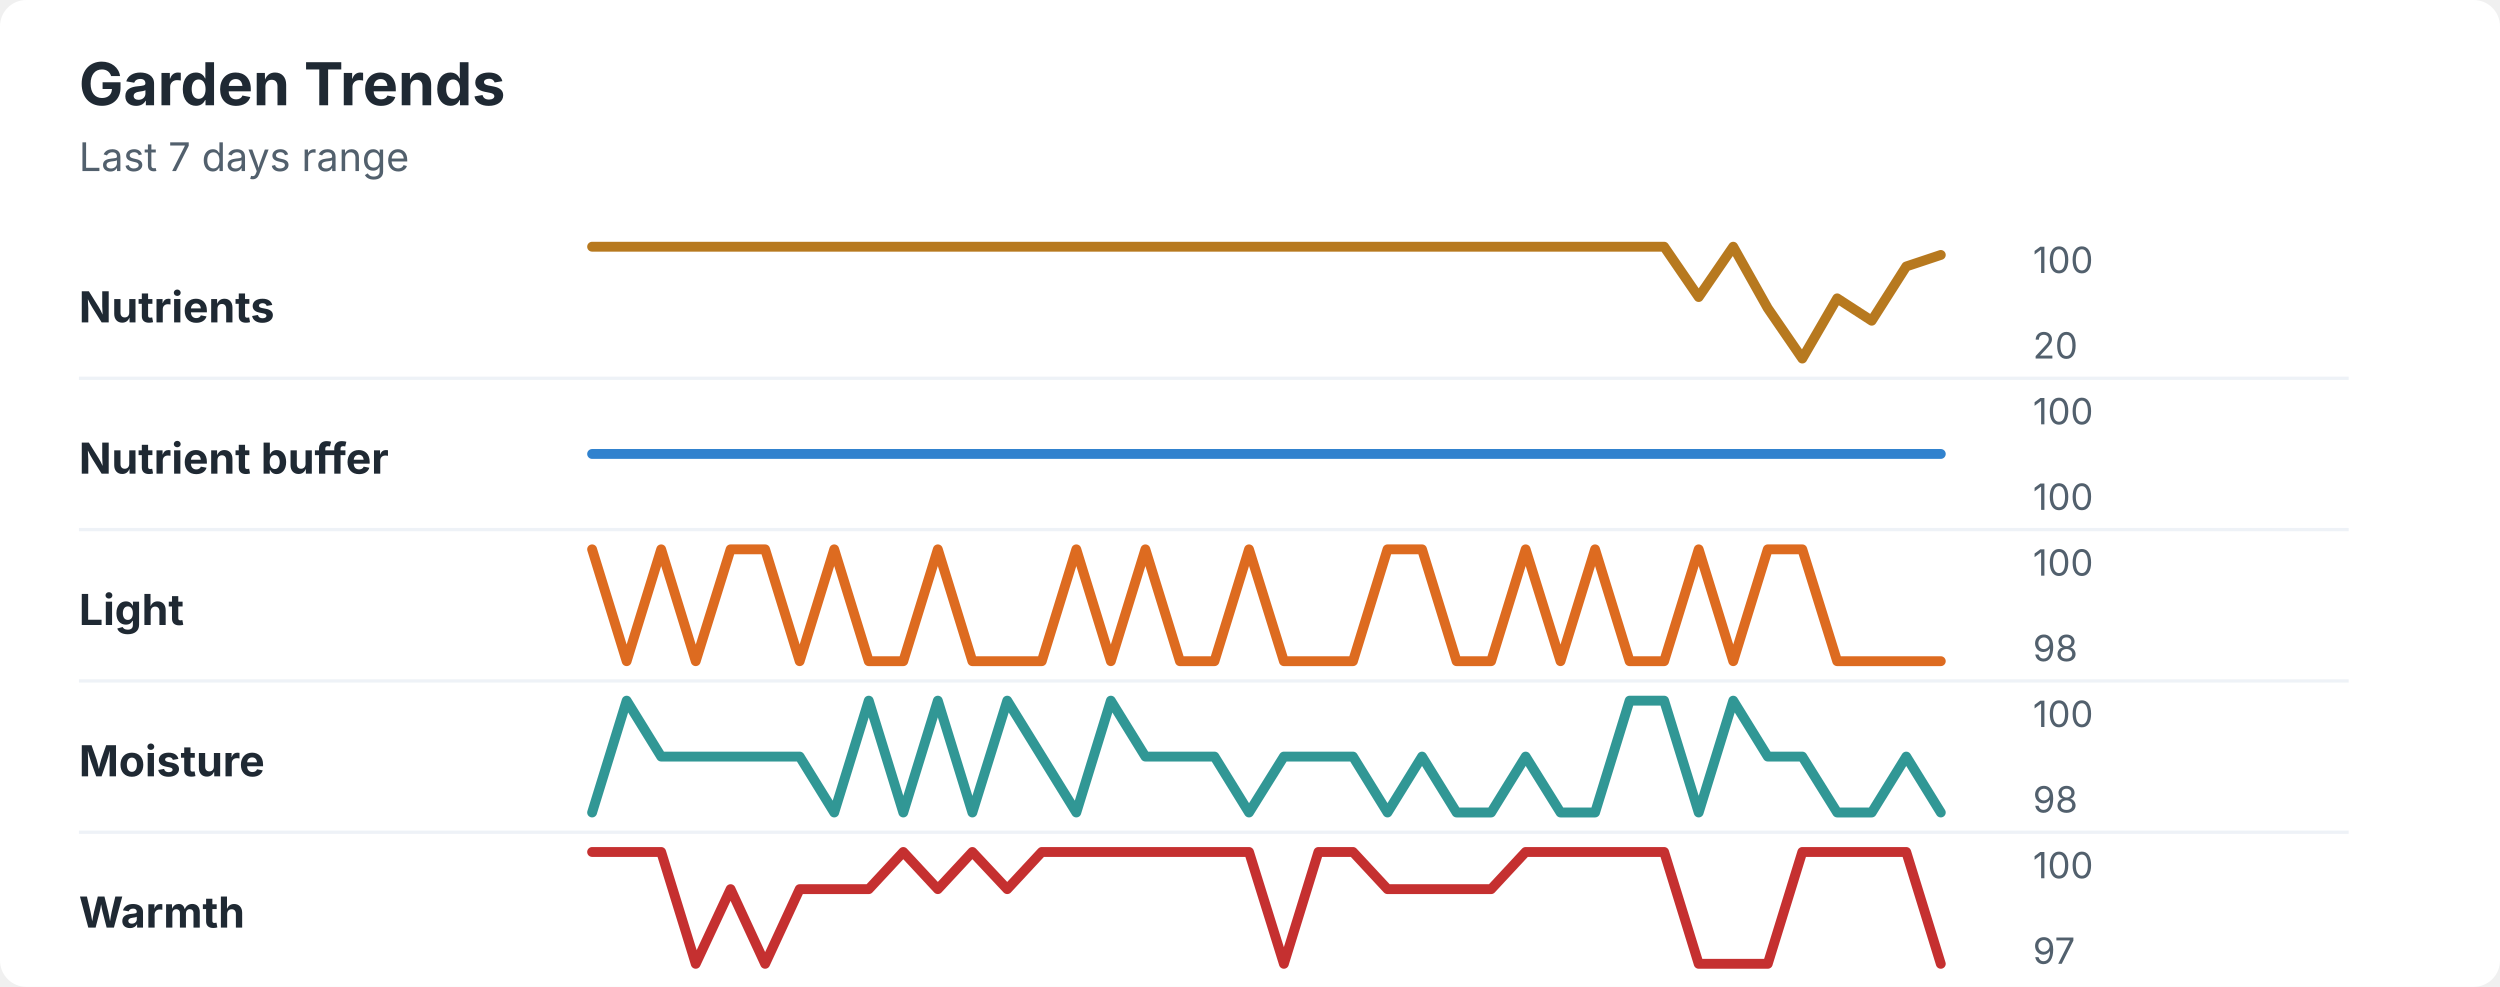
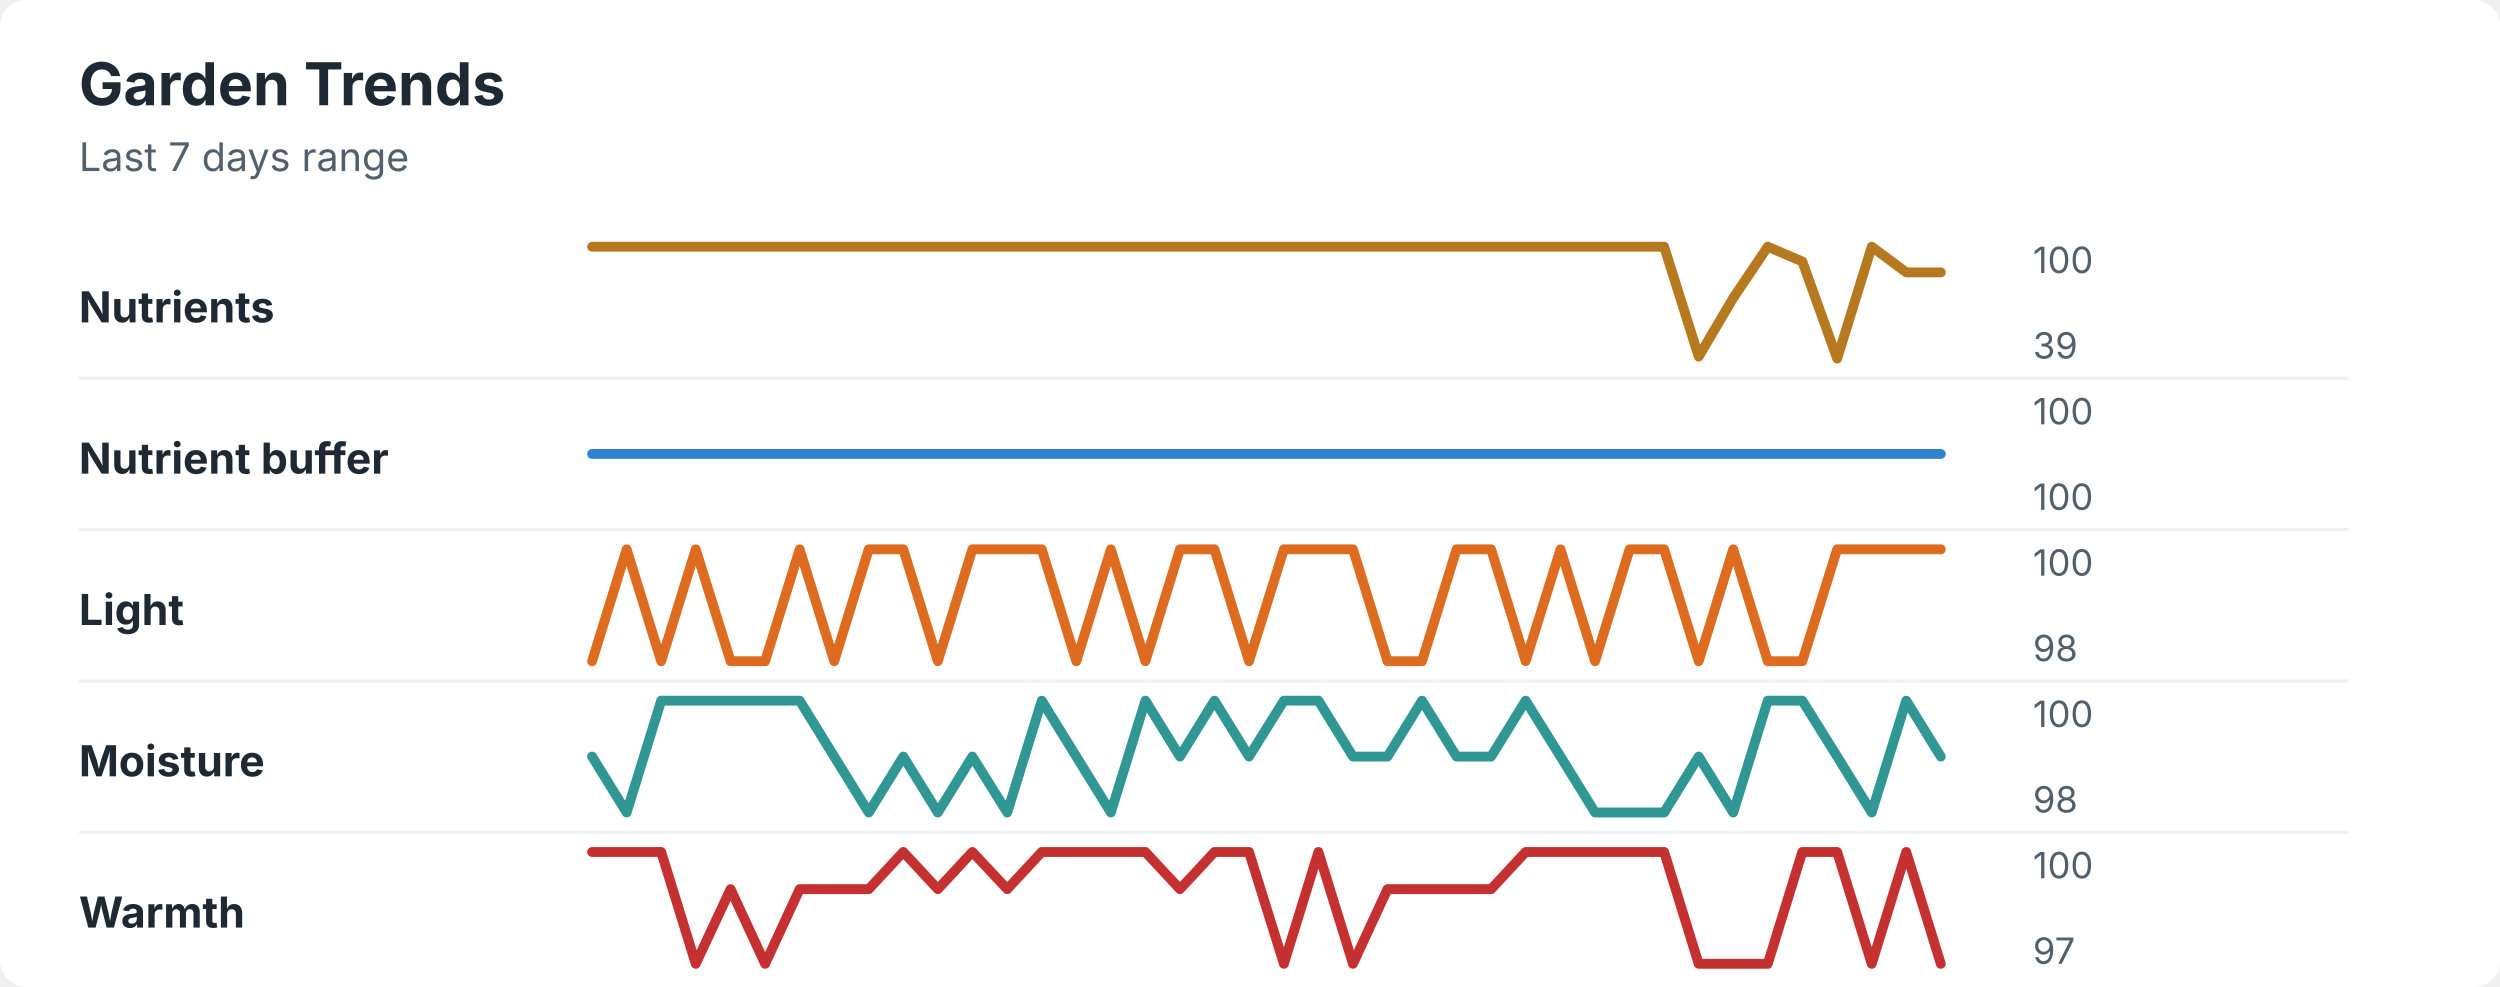
<svg xmlns="http://www.w3.org/2000/svg" width="760" height="300" viewBox="0 0 760 300" role="img" aria-labelledby="title desc">
  <rect width="760" height="300" rx="8" fill="#ffffff" />
  <style>
    text { font-family: -apple-system, BlinkMacSystemFont, "Segoe UI", sans-serif; }
    .title { font-size: 18px; font-weight: 700; fill: #1f2933; }
    .subtitle { font-size: 12px; fill: #52606d; }
    .label { font-size: 13px; font-weight: 650; fill: #1f2933; }
    .axis-value { font-size: 11px; fill: #52606d; }
    .separator { stroke: #eef2f7; stroke-width: 1; }
  </style>
  <text x="24" y="32" class="title">Garden Trends</text>
  <text x="24" y="52" class="subtitle">Last 7 days range</text>
  <text x="24" y="98" class="label">Nutrients</text>
-   <polyline points="180.0,75.0 190.5,75.0 201.0,75.0 211.5,75.0 222.1,75.0 232.6,75.0 243.1,75.0 253.6,75.0 264.1,75.0 274.6,75.0 285.1,75.0 295.6,75.0 306.2,75.0 316.7,75.0 327.2,75.0 337.7,75.0 348.2,75.0 358.7,75.0 369.2,75.0 379.7,75.0 390.3,75.0 400.8,75.0 411.3,75.0 421.8,75.0 432.3,75.0 442.8,75.0 453.3,75.0 463.8,75.0 474.4,75.0 484.9,75.0 495.4,75.0 505.9,75.0 516.4,90.3 526.9,75.0 537.4,93.7 547.9,109.0 558.5,90.7 569.0,97.5 579.5,81.0 590.0,77.5 " fill="none" stroke="#b7791f" stroke-width="3" stroke-linecap="round" stroke-linejoin="round" />
+   <polyline points="180.0,75.0 190.5,75.0 201.0,75.0 211.5,75.0 222.1,75.0 232.6,75.0 243.1,75.0 253.6,75.0 264.1,75.0 274.6,75.0 285.1,75.0 295.6,75.0 306.2,75.0 316.7,75.0 327.2,75.0 337.7,75.0 348.2,75.0 358.7,75.0 369.2,75.0 379.7,75.0 390.3,75.0 400.8,75.0 411.3,75.0 421.8,75.0 432.3,75.0 442.8,75.0 453.3,75.0 463.8,75.0 474.4,75.0 484.9,75.0 495.4,75.0 505.9,75.0 516.4,108.4 526.9,90.6 537.4,75.0 547.9,79.5 558.5,109.0 569.0,75.0 579.5,82.8 590.0,82.8 " fill="none" stroke="#b7791f" stroke-width="3" stroke-linecap="round" stroke-linejoin="round" />
  <text x="618" y="83" class="axis-value">100</text>
-   <text x="618" y="109" class="axis-value">20</text>
+   <text x="618" y="109" class="axis-value">39</text>
  <line x1="24" y1="115.0" x2="714" y2="115.0" class="separator" />
  <text x="24" y="144" class="label">Nutrient buffer</text>
  <polyline points="180.0,138.0 190.5,138.0 201.0,138.0 211.5,138.0 222.1,138.0 232.6,138.0 243.1,138.0 253.6,138.0 264.1,138.0 274.6,138.0 285.1,138.0 295.6,138.0 306.2,138.0 316.7,138.0 327.2,138.0 337.7,138.0 348.2,138.0 358.7,138.0 369.2,138.0 379.7,138.0 390.3,138.0 400.8,138.0 411.3,138.0 421.8,138.0 432.3,138.0 442.8,138.0 453.3,138.0 463.8,138.0 474.4,138.0 484.9,138.0 495.4,138.0 505.9,138.0 516.4,138.0 526.9,138.0 537.4,138.0 547.9,138.0 558.5,138.0 569.0,138.0 579.5,138.0 590.0,138.0 " fill="none" stroke="#3182ce" stroke-width="3" stroke-linecap="round" stroke-linejoin="round" />
  <text x="618" y="129" class="axis-value">100</text>
  <text x="618" y="155" class="axis-value">100</text>
  <line x1="24" y1="161.0" x2="714" y2="161.0" class="separator" />
  <text x="24" y="190" class="label">Light</text>
-   <polyline points="180.0,167.0 190.5,201.0 201.0,167.0 211.5,201.0 222.1,167.0 232.6,167.0 243.1,201.0 253.6,167.0 264.1,201.0 274.6,201.0 285.1,167.0 295.6,201.0 306.2,201.0 316.7,201.0 327.2,167.0 337.7,201.0 348.2,167.0 358.7,201.0 369.2,201.0 379.7,167.0 390.3,201.0 400.8,201.0 411.3,201.0 421.8,167.0 432.3,167.0 442.8,201.0 453.3,201.0 463.8,167.0 474.4,201.0 484.9,167.0 495.4,201.0 505.9,201.0 516.4,167.0 526.9,201.0 537.4,167.0 547.9,167.0 558.5,201.0 569.0,201.0 579.5,201.0 590.0,201.0 " fill="none" stroke="#dd6b20" stroke-width="3" stroke-linecap="round" stroke-linejoin="round" />
+   <polyline points="180.0,201.0 190.5,167.0 201.0,201.0 211.5,167.0 222.1,201.0 232.6,201.0 243.1,167.0 253.6,201.0 264.1,167.0 274.6,167.0 285.1,201.0 295.6,167.0 306.2,167.0 316.7,167.0 327.2,201.0 337.7,167.0 348.2,201.0 358.7,167.0 369.2,167.0 379.7,201.0 390.3,167.0 400.8,167.0 411.3,167.0 421.8,201.0 432.3,201.0 442.8,167.0 453.3,167.0 463.8,201.0 474.4,167.0 484.9,201.0 495.4,167.0 505.9,167.0 516.4,201.0 526.9,167.0 537.4,201.0 547.9,201.0 558.5,167.0 569.0,167.0 579.5,167.0 590.0,167.0 " fill="none" stroke="#dd6b20" stroke-width="3" stroke-linecap="round" stroke-linejoin="round" />
  <text x="618" y="175" class="axis-value">100</text>
  <text x="618" y="201" class="axis-value">98</text>
  <line x1="24" y1="207.0" x2="714" y2="207.0" class="separator" />
  <text x="24" y="236" class="label">Moisture</text>
-   <polyline points="180.0,247.0 190.5,213.0 201.0,230.0 211.5,230.0 222.1,230.0 232.6,230.0 243.1,230.0 253.6,247.0 264.1,213.0 274.6,247.0 285.1,213.0 295.6,247.0 306.2,213.0 316.7,230.0 327.2,247.0 337.7,213.0 348.2,230.0 358.7,230.0 369.2,230.0 379.7,247.0 390.3,230.0 400.8,230.0 411.3,230.0 421.8,247.0 432.3,230.0 442.8,247.0 453.3,247.0 463.8,230.0 474.4,247.0 484.9,247.0 495.4,213.0 505.9,213.0 516.4,247.0 526.9,213.0 537.4,230.0 547.9,230.0 558.5,247.0 569.0,247.0 579.5,230.0 590.0,247.0 " fill="none" stroke="#319795" stroke-width="3" stroke-linecap="round" stroke-linejoin="round" />
+   <polyline points="180.0,230.0 190.5,247.0 201.0,213.0 211.5,213.0 222.1,213.0 232.6,213.0 243.1,213.0 253.6,230.0 264.1,247.0 274.6,230.0 285.1,247.0 295.6,230.0 306.2,247.0 316.7,213.0 327.2,230.0 337.7,247.0 348.2,213.0 358.7,230.0 369.2,213.0 379.7,230.0 390.3,213.0 400.8,213.0 411.3,230.0 421.8,230.0 432.3,213.0 442.8,230.0 453.3,230.0 463.8,213.0 474.4,230.0 484.9,247.0 495.4,247.0 505.9,247.0 516.4,230.0 526.9,247.0 537.4,213.0 547.9,213.0 558.5,230.0 569.0,247.0 579.5,213.0 590.0,230.0 " fill="none" stroke="#319795" stroke-width="3" stroke-linecap="round" stroke-linejoin="round" />
  <text x="618" y="221" class="axis-value">100</text>
  <text x="618" y="247" class="axis-value">98</text>
  <line x1="24" y1="253.0" x2="714" y2="253.0" class="separator" />
  <text x="24" y="282" class="label">Warmth</text>
-   <polyline points="180.0,259.0 190.5,259.0 201.0,259.0 211.5,293.0 222.1,270.3 232.6,293.0 243.1,270.3 253.6,270.3 264.1,270.3 274.6,259.0 285.1,270.3 295.6,259.0 306.2,270.3 316.7,259.0 327.2,259.0 337.7,259.0 348.2,259.0 358.7,259.0 369.2,259.0 379.7,259.0 390.3,293.0 400.8,259.0 411.3,259.0 421.8,270.3 432.3,270.3 442.8,270.3 453.3,270.3 463.8,259.0 474.4,259.0 484.9,259.0 495.4,259.0 505.9,259.0 516.4,293.0 526.9,293.0 537.4,293.0 547.9,259.0 558.5,259.0 569.0,259.0 579.5,259.0 590.0,293.0 " fill="none" stroke="#c53030" stroke-width="3" stroke-linecap="round" stroke-linejoin="round" />
+   <polyline points="180.0,259.0 190.5,259.0 201.0,259.0 211.5,293.0 222.1,270.3 232.6,293.0 243.1,270.3 253.6,270.3 264.1,270.3 274.6,259.0 285.1,270.3 295.6,259.0 306.2,270.3 316.7,259.0 327.2,259.0 337.7,259.0 348.2,259.0 358.7,270.3 369.2,259.0 379.7,259.0 390.3,293.0 400.8,259.0 411.3,293.0 421.8,270.3 432.3,270.3 442.8,270.3 453.3,270.3 463.8,259.0 474.4,259.0 484.9,259.0 495.4,259.0 505.9,259.0 516.4,293.0 526.9,293.0 537.4,293.0 547.9,259.0 558.5,259.0 569.0,293.0 579.5,259.0 590.0,293.0 " fill="none" stroke="#c53030" stroke-width="3" stroke-linecap="round" stroke-linejoin="round" />
  <text x="618" y="267" class="axis-value">100</text>
  <text x="618" y="293" class="axis-value">97</text>
</svg>
